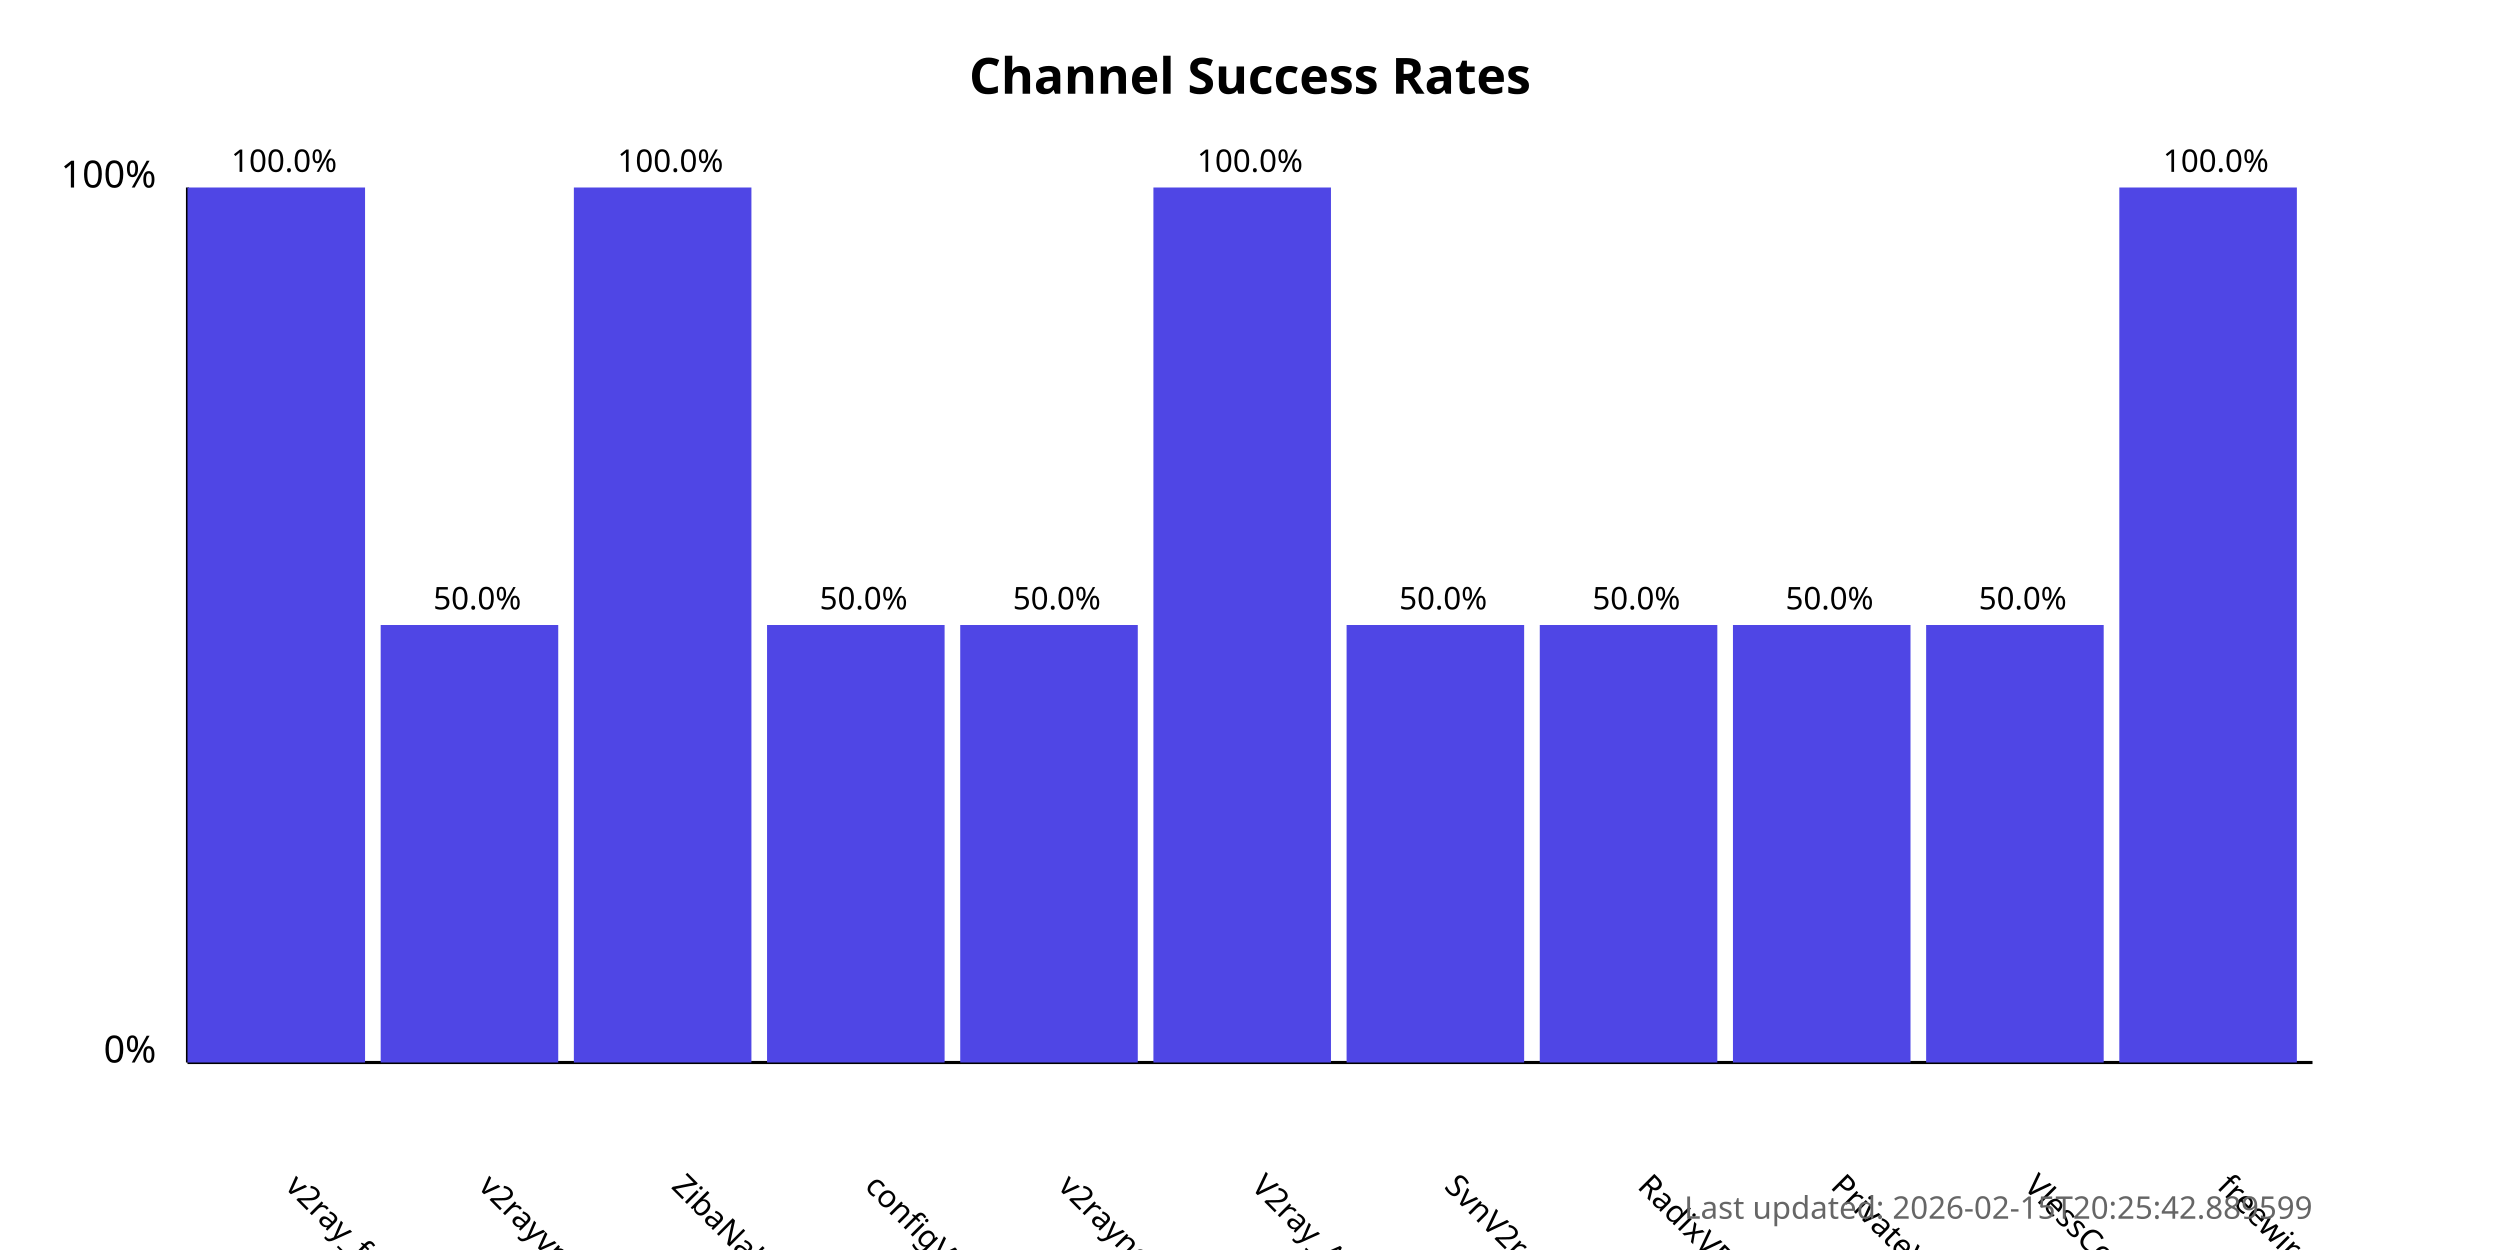
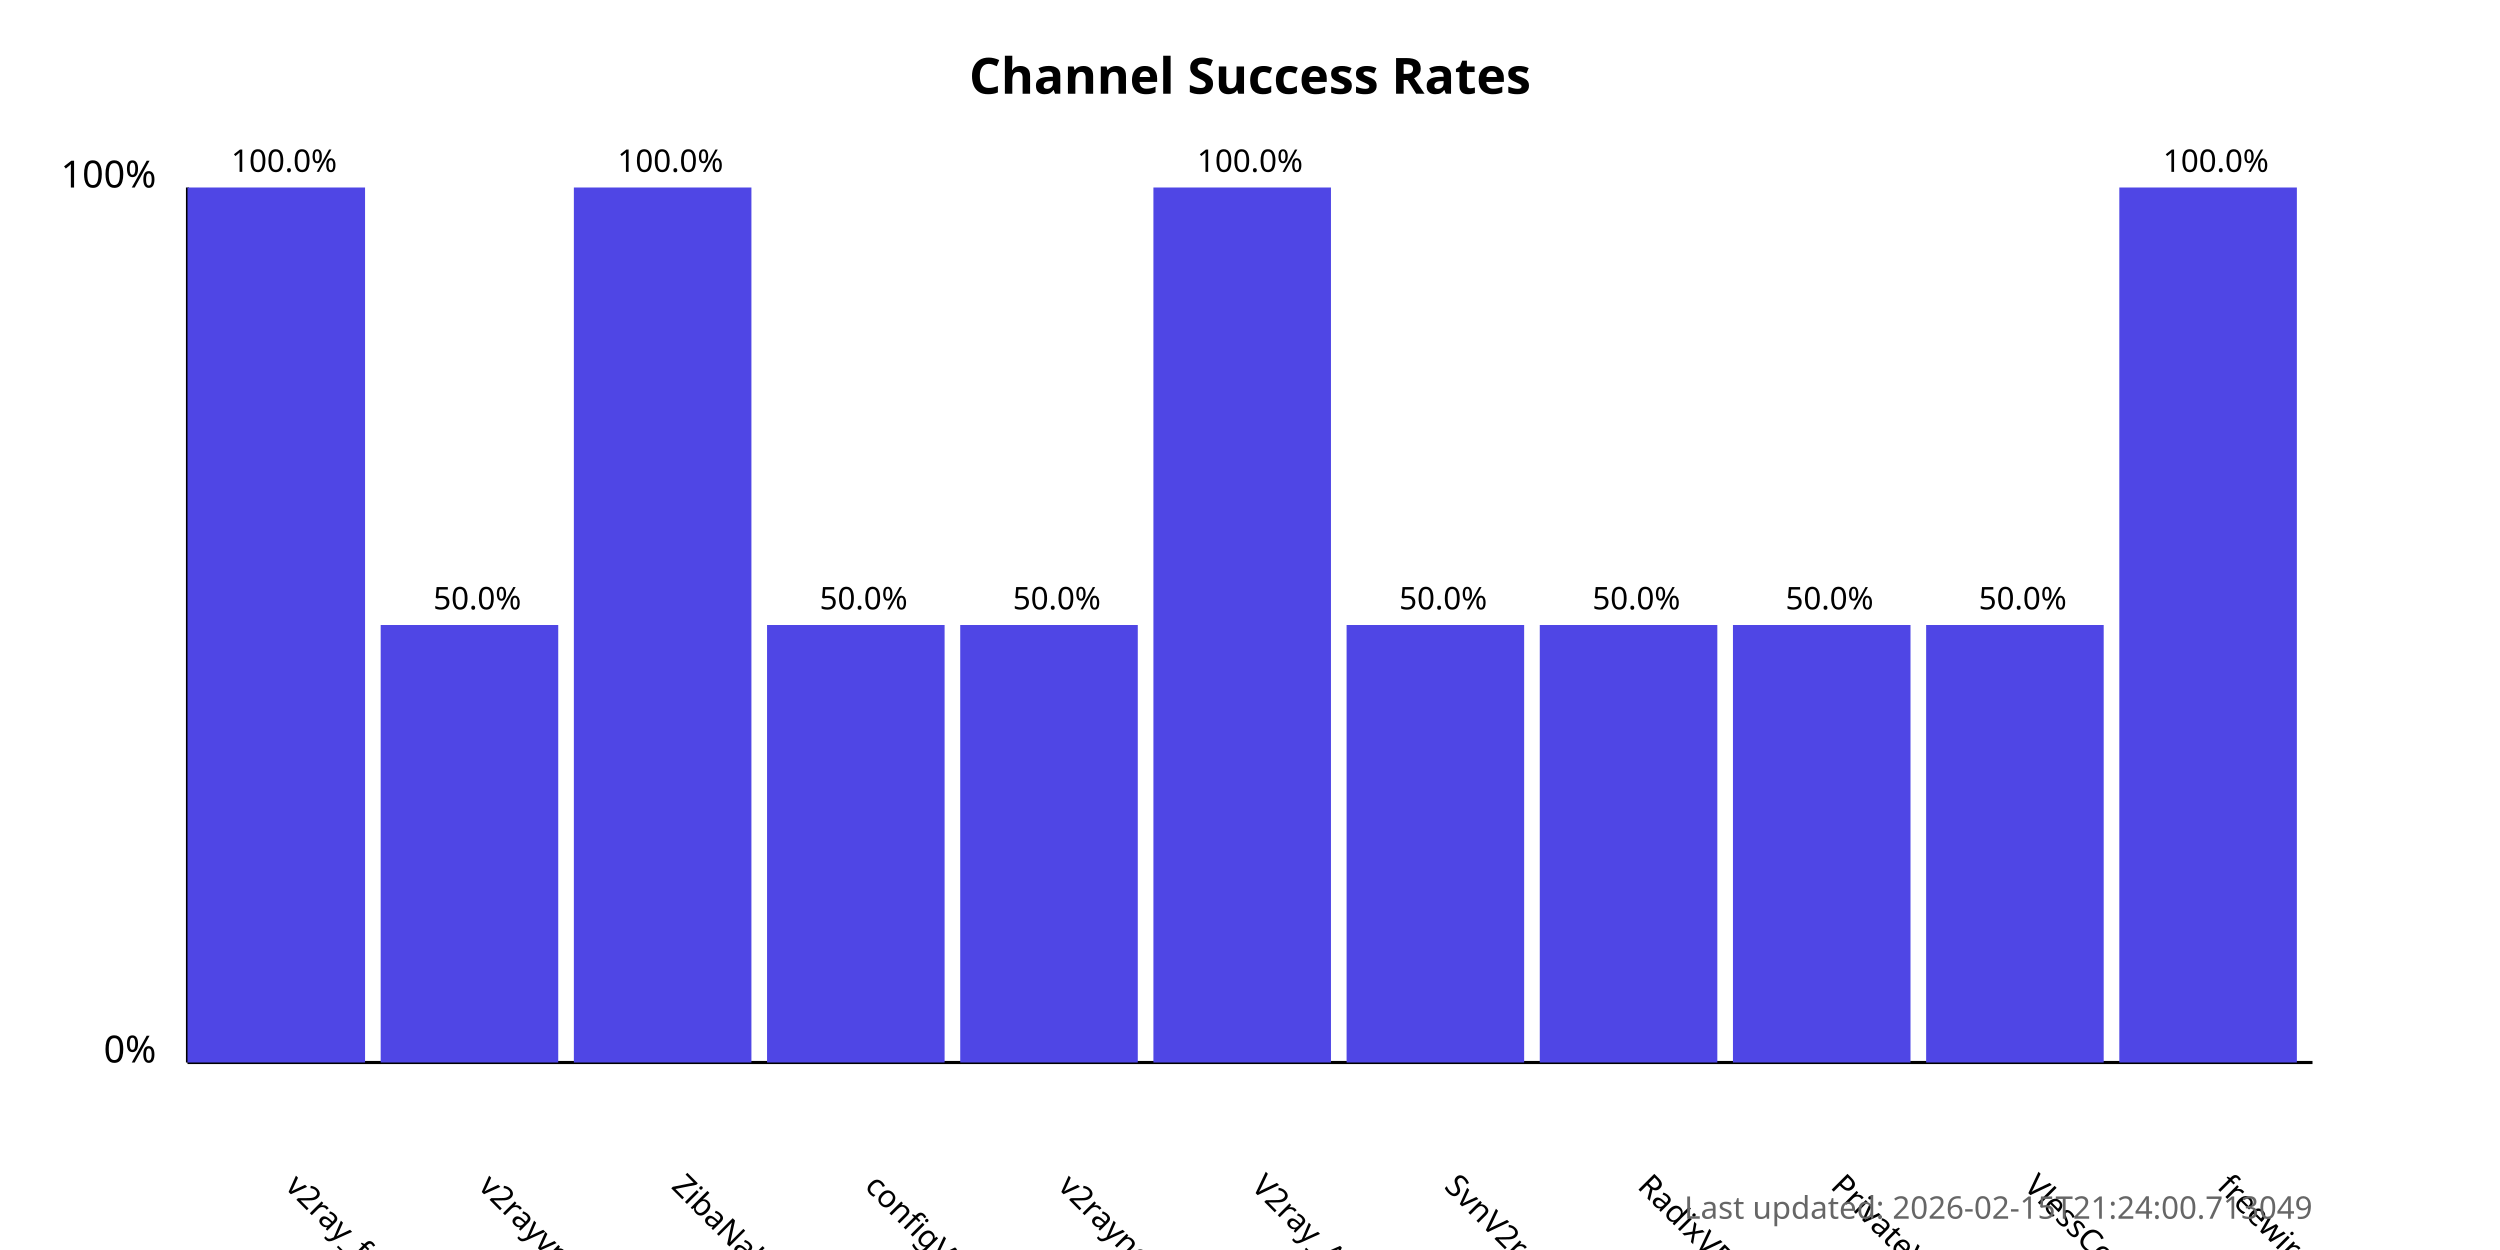
<svg xmlns="http://www.w3.org/2000/svg" width="800" height="400">
  <style>
            .chart-title { font: bold 16px sans-serif; }
            .axis-label { font: 12px sans-serif; }
            .tick-label { font: 10px sans-serif; }
            .bar { fill: #4f46e5; }
            .bar:hover { fill: #6366f1; }
            .timestamp { font: 10px sans-serif; fill: #666; }
        </style>
  <text x="400.0" y="30" text-anchor="middle" class="chart-title">
            Channel Success Rates
        </text>
  <line x1="60" y1="340" x2="60" y2="60" stroke="black" stroke-width="1" />
  <line x1="60" y1="340" x2="740" y2="340" stroke="black" stroke-width="1" />
  <text x="50" y="340" text-anchor="end" class="axis-label">0%</text>
  <text x="50" y="60" text-anchor="end" class="axis-label">100%</text>
  <g>
    <rect x="60" y="60.0" width="56.818" height="280.0" class="bar" />
    <text x="90.909" y="380" transform="rotate(45, 90.90909, 380)" text-anchor="start" class="tick-label">
                v2ray_free_conf
            </text>
    <text x="90.909" y="55.0" text-anchor="middle" class="tick-label">
                100.0%
            </text>
  </g>
  <g>
    <rect x="121.818" y="200.0" width="56.818" height="140.0" class="bar" />
    <text x="152.727" y="380" transform="rotate(45, 152.7273, 380)" text-anchor="start" class="tick-label">
                v2rayvpno
            </text>
    <text x="152.727" y="195.0" text-anchor="middle" class="tick-label">
                50.0%
            </text>
  </g>
  <g>
    <rect x="183.636" y="60.0" width="56.818" height="280.0" class="bar" />
    <text x="214.545" y="380" transform="rotate(45, 214.5455, 380)" text-anchor="start" class="tick-label">
                ZibaNabz
            </text>
    <text x="214.545" y="55.0" text-anchor="middle" class="tick-label">
                100.0%
            </text>
  </g>
  <g>
    <rect x="245.455" y="200.0" width="56.818" height="140.0" class="bar" />
    <text x="276.364" y="380" transform="rotate(45, 276.3636, 380)" text-anchor="start" class="tick-label">
                configV2rayForFree
            </text>
    <text x="276.364" y="195.0" text-anchor="middle" class="tick-label">
                50.0%
            </text>
  </g>
  <g>
    <rect x="307.273" y="200.0" width="56.818" height="140.0" class="bar" />
    <text x="338.182" y="380" transform="rotate(45, 338.1818, 380)" text-anchor="start" class="tick-label">
                v2rayngvpn
            </text>
    <text x="338.182" y="195.0" text-anchor="middle" class="tick-label">
                50.0%
            </text>
  </g>
  <g>
    <rect x="369.091" y="60.0" width="56.818" height="280.0" class="bar" />
    <text x="400.0" y="380" transform="rotate(45, 400.0, 380)" text-anchor="start" class="tick-label">
                V2ray_Alpha
            </text>
    <text x="400.0" y="55.0" text-anchor="middle" class="tick-label">
                100.0%
            </text>
  </g>
  <g>
    <rect x="430.909" y="200.0" width="56.818" height="140.0" class="bar" />
    <text x="461.818" y="380" transform="rotate(45, 461.8182, 380)" text-anchor="start" class="tick-label">
                SvnV2ray
            </text>
    <text x="461.818" y="195.0" text-anchor="middle" class="tick-label">
                50.0%
            </text>
  </g>
  <g>
    <rect x="492.727" y="200.0" width="56.818" height="140.0" class="bar" />
    <text x="523.636" y="380" transform="rotate(45, 523.6364, 380)" text-anchor="start" class="tick-label">
                RadixVPN
            </text>
    <text x="523.636" y="195.0" text-anchor="middle" class="tick-label">
                50.0%
            </text>
  </g>
  <g>
    <rect x="554.545" y="200.0" width="56.818" height="140.0" class="bar" />
    <text x="585.455" y="380" transform="rotate(45, 585.4545, 380)" text-anchor="start" class="tick-label">
                PrivateVPNs
            </text>
    <text x="585.455" y="195.0" text-anchor="middle" class="tick-label">
                50.0%
            </text>
  </g>
  <g>
    <rect x="616.364" y="200.0" width="56.818" height="140.0" class="bar" />
    <text x="647.273" y="380" transform="rotate(45, 647.2727, 380)" text-anchor="start" class="tick-label">
                VlessConfig
            </text>
    <text x="647.273" y="195.0" text-anchor="middle" class="tick-label">
                50.0%
            </text>
  </g>
  <g>
    <rect x="678.182" y="60.0" width="56.818" height="280.0" class="bar" />
    <text x="709.091" y="380" transform="rotate(45, 709.0909, 380)" text-anchor="start" class="tick-label">
                freewireguard
            </text>
    <text x="709.091" y="55.0" text-anchor="middle" class="tick-label">
                100.0%
            </text>
  </g>
  <text x="740" y="390" text-anchor="end" class="timestamp">
-             Last updated: 2026-02-15T20:25:42.889599
+             Last updated: 2026-02-15T21:24:00.713049
        </text>
</svg>
